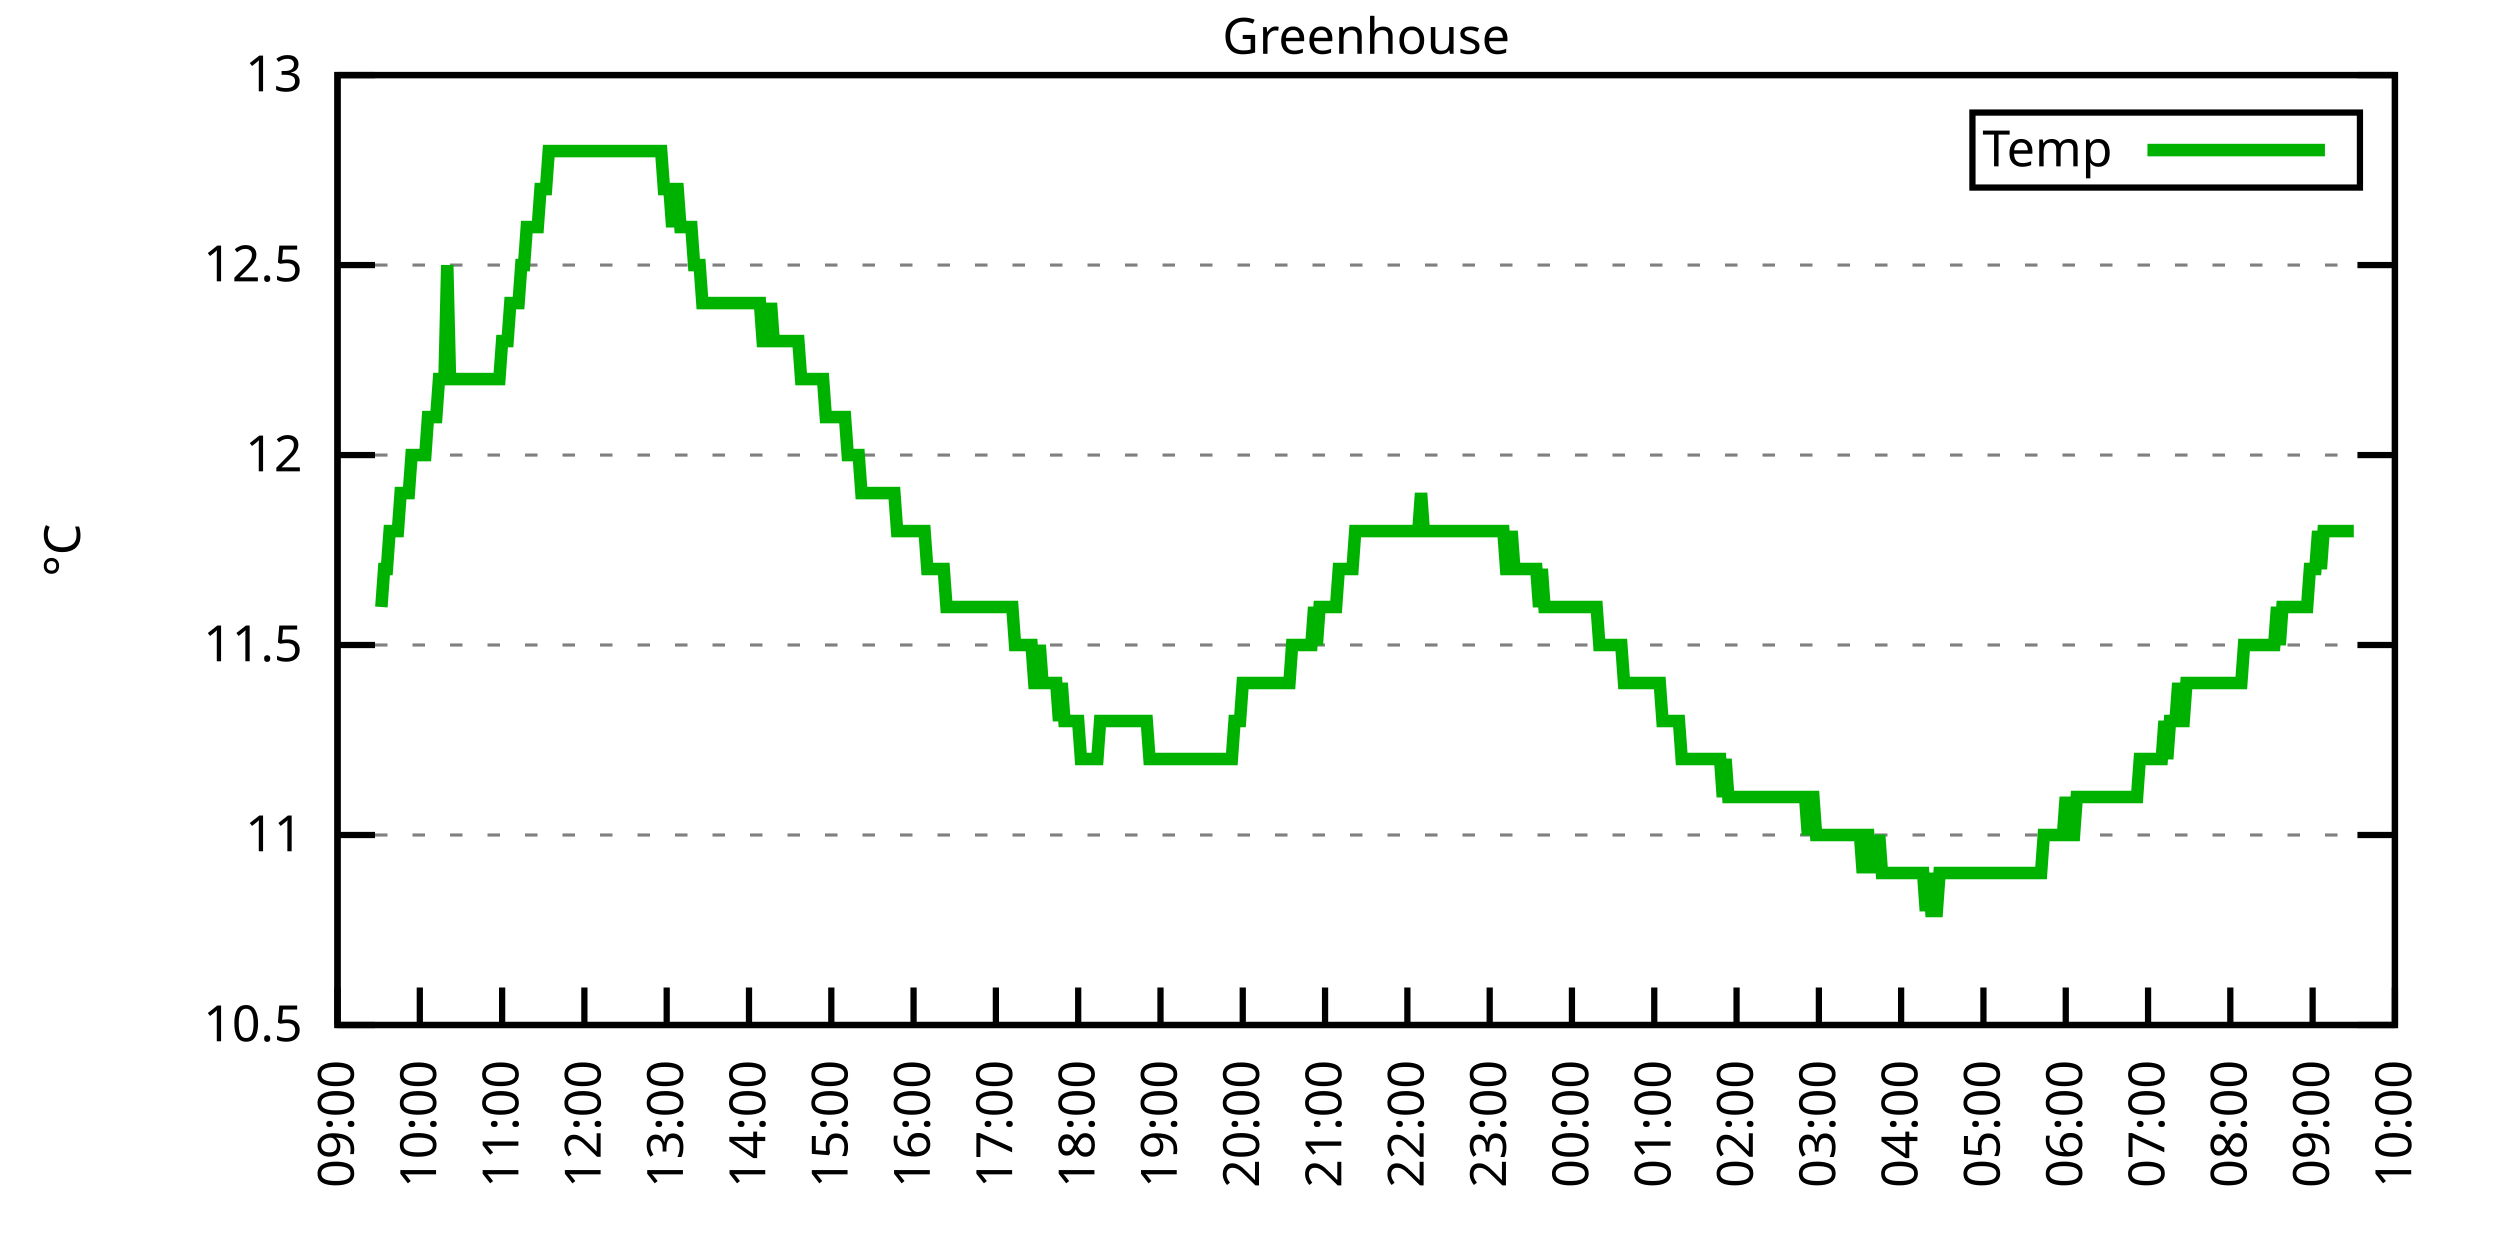
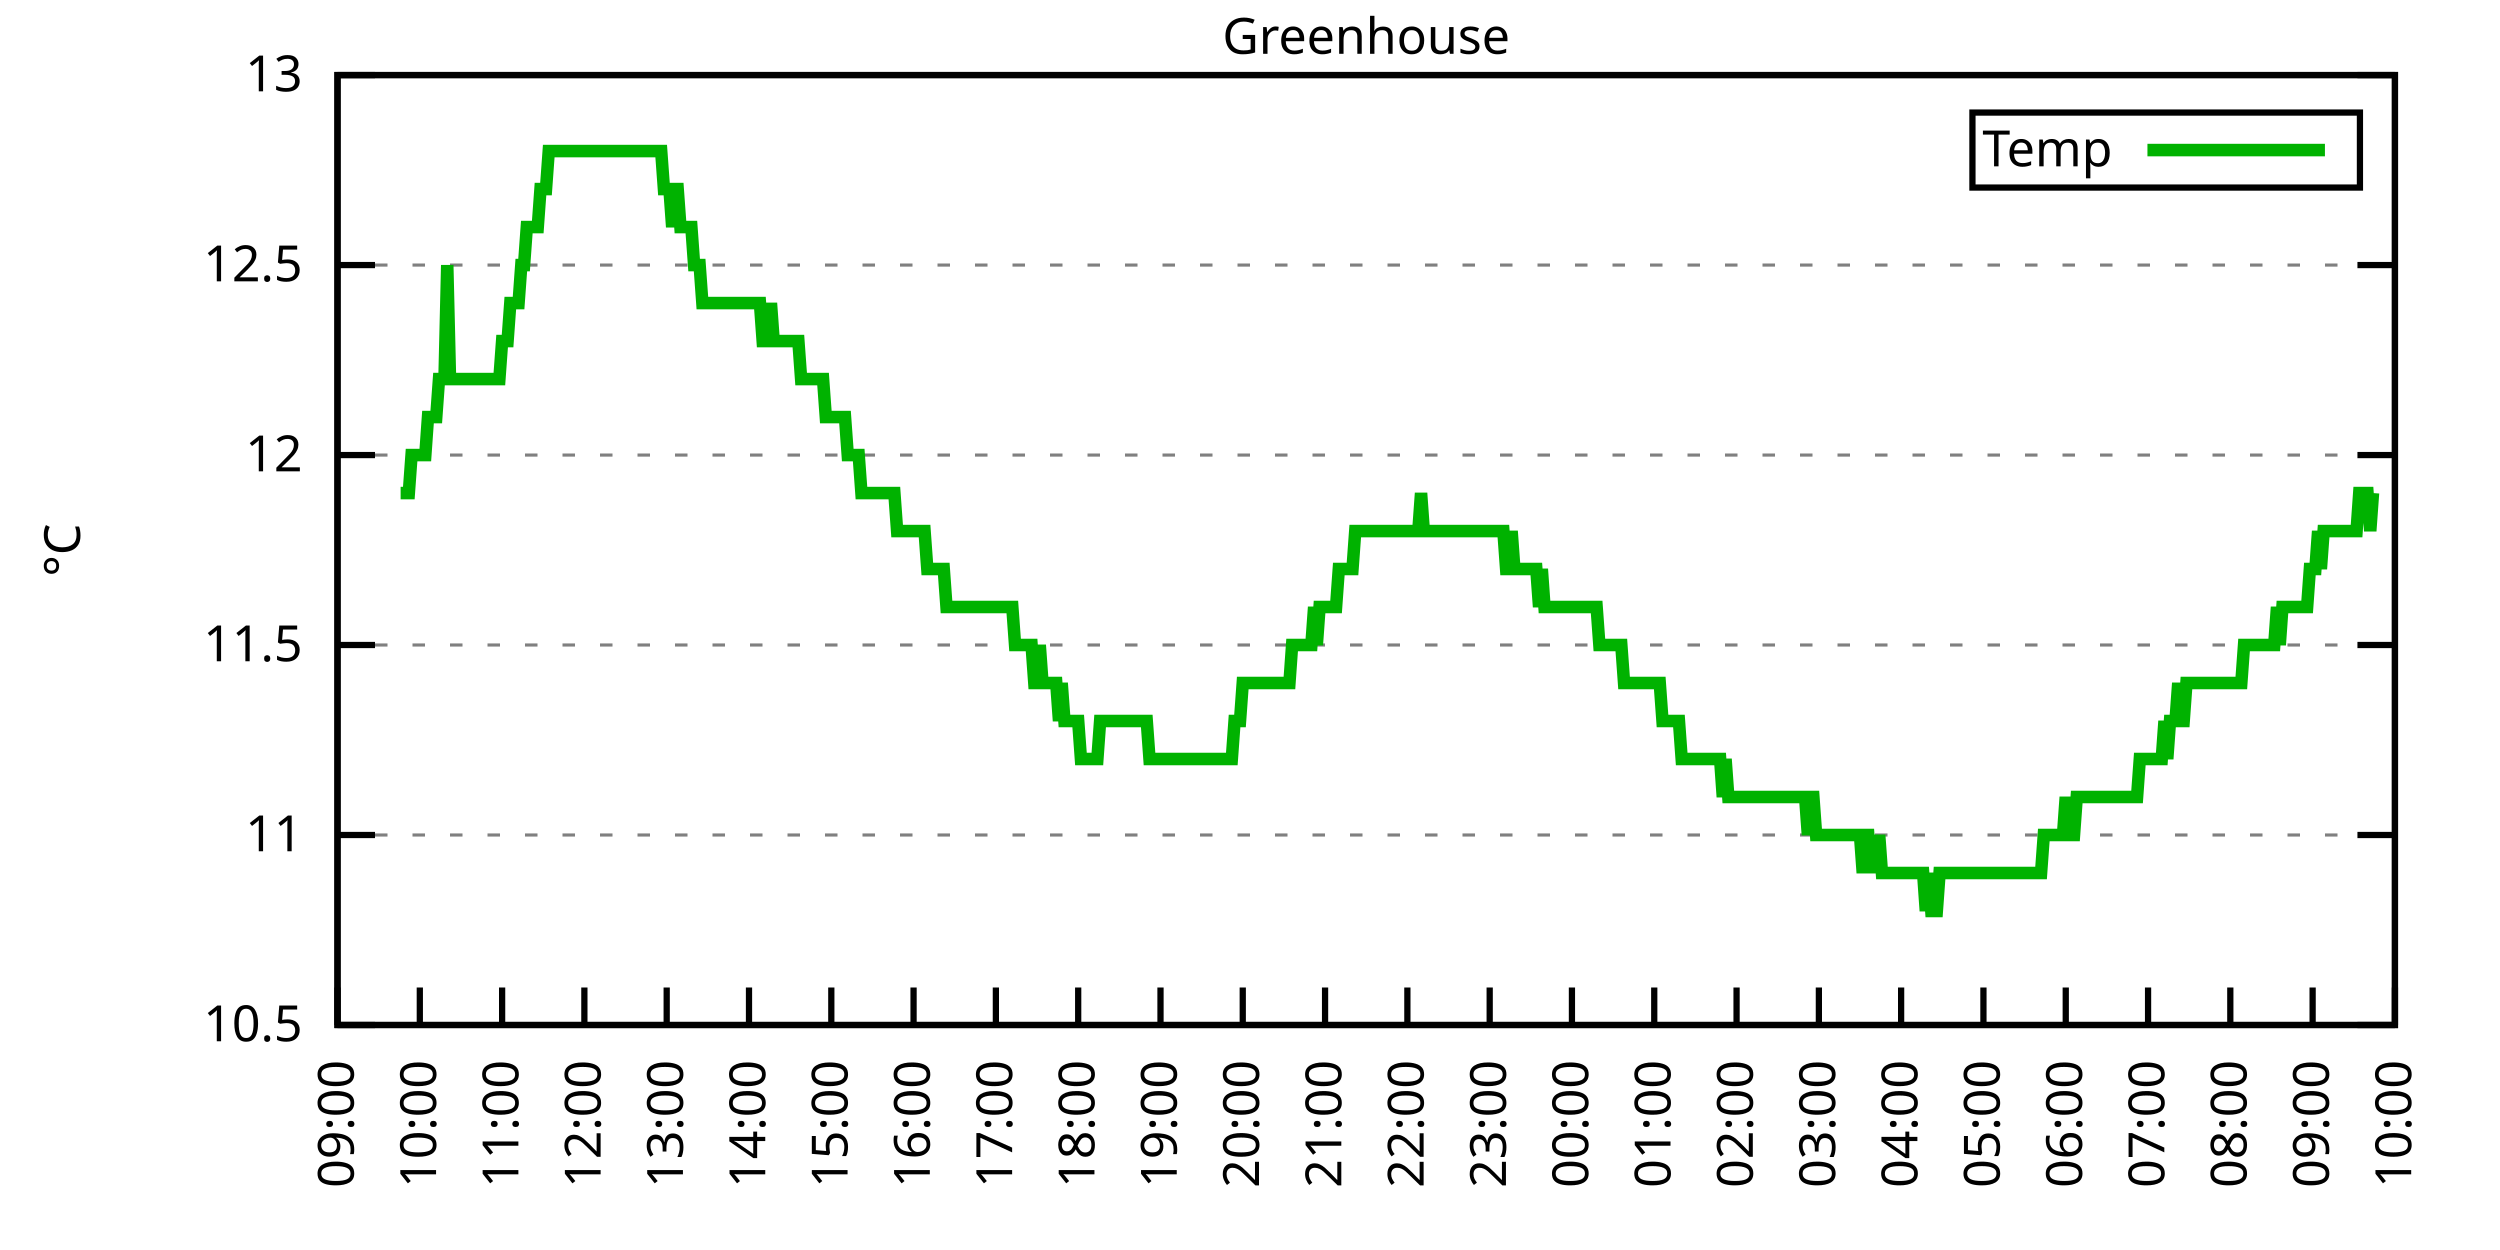
<svg xmlns="http://www.w3.org/2000/svg" xmlns:xlink="http://www.w3.org/1999/xlink" width="400" height="200" viewBox="0 0 400 200">
  <g id="gnuplot_canvas">
    <rect x="0" y="0" width="400" height="200" fill="none" />
    <defs>
      <circle id="gpDot" r="0.5" stroke-width="0.5" stroke="currentColor" />
      <path id="gpPt0" stroke-width="0.333" stroke="currentColor" d="M-1,0 h2 M0,-1 v2" />
      <path id="gpPt1" stroke-width="0.333" stroke="currentColor" d="M-1,-1 L1,1 M1,-1 L-1,1" />
      <path id="gpPt2" stroke-width="0.333" stroke="currentColor" d="M-1,0 L1,0 M0,-1 L0,1 M-1,-1 L1,1 M-1,1 L1,-1" />
      <rect id="gpPt3" stroke-width="0.333" stroke="currentColor" x="-1" y="-1" width="2" height="2" />
      <rect id="gpPt4" stroke-width="0.333" stroke="currentColor" fill="currentColor" x="-1" y="-1" width="2" height="2" />
      <circle id="gpPt5" stroke-width="0.333" stroke="currentColor" cx="0" cy="0" r="1" />
      <use xlink:href="#gpPt5" id="gpPt6" fill="currentColor" stroke="none" />
      <path id="gpPt7" stroke-width="0.333" stroke="currentColor" d="M0,-1.33 L-1.33,0.67 L1.33,0.67 z" />
      <use xlink:href="#gpPt7" id="gpPt8" fill="currentColor" stroke="none" />
      <use xlink:href="#gpPt7" id="gpPt9" stroke="currentColor" transform="rotate(180)" />
      <use xlink:href="#gpPt9" id="gpPt10" fill="currentColor" stroke="none" />
      <use xlink:href="#gpPt3" id="gpPt11" stroke="currentColor" transform="rotate(45)" />
      <use xlink:href="#gpPt11" id="gpPt12" fill="currentColor" stroke="none" />
      <path id="gpPt13" stroke-width="0.333" stroke="currentColor" d="M0,1.330 L1.265,0.411 L0.782,-1.067 L-0.782,-1.076 L-1.265,0.411 z" />
      <use xlink:href="#gpPt13" id="gpPt14" fill="currentColor" stroke="none" />
      <filter id="textbox" filterUnits="objectBoundingBox" x="0" y="0" height="1" width="1">
        <feFlood flood-color="white" flood-opacity="1" result="bgnd" />
        <feComposite in="SourceGraphic" in2="bgnd" operator="atop" />
      </filter>
      <filter id="greybox" filterUnits="objectBoundingBox" x="0" y="0" height="1" width="1">
        <feFlood flood-color="lightgrey" flood-opacity="1" result="grey" />
        <feComposite in="SourceGraphic" in2="grey" operator="atop" />
      </filter>
    </defs>
    <g fill="none" color="white" stroke="currentColor" stroke-width="1.00" stroke-linecap="butt" stroke-linejoin="miter">
</g>
    <g fill="none" color="black" stroke="currentColor" stroke-width="1.00" stroke-linecap="butt" stroke-linejoin="miter">
      <g stroke="none" shape-rendering="crispEdges">
        <polygon fill="rgb(255, 255, 255)" points="54.00,164.00 383.18,164.00 383.18,12.02 54.00,12.02 " />
      </g>
    </g>
    <g fill="none" color="black" stroke="currentColor" stroke-width="1.00" stroke-linecap="butt" stroke-linejoin="miter">
</g>
    <g fill="none" color="black" stroke="black" stroke-width="0.50" stroke-linecap="butt" stroke-linejoin="miter">
</g>
    <g fill="none" color="gray" stroke="currentColor" stroke-width="0.50" stroke-linecap="butt" stroke-linejoin="miter">
      <path stroke="gray" stroke-dasharray="2,4" class="gridline" d="M54.00,164.00 L383.19,164.00  " />
    </g>
    <g fill="none" color="gray" stroke="gray" stroke-width="1.00" stroke-linecap="butt" stroke-linejoin="miter">
</g>
    <g fill="none" color="black" stroke="currentColor" stroke-width="1.00" stroke-linecap="butt" stroke-linejoin="miter">
      <path stroke="black" d="M54.00,164.00 L60.00,164.00 M383.19,164.00 L377.19,164.00  " />
      <g transform="translate(48.40,166.60)" stroke="none" fill="black" font-family="Sans" font-size="8.00" text-anchor="end">
        <text>
          <tspan font-family="Sans"> 10.5</tspan>
        </text>
      </g>
    </g>
    <g fill="none" color="black" stroke="currentColor" stroke-width="1.00" stroke-linecap="butt" stroke-linejoin="miter">
</g>
    <g fill="none" color="black" stroke="black" stroke-width="0.50" stroke-linecap="butt" stroke-linejoin="miter">
</g>
    <g fill="none" color="gray" stroke="currentColor" stroke-width="0.50" stroke-linecap="butt" stroke-linejoin="miter">
      <path stroke="gray" stroke-dasharray="2,4" class="gridline" d="M54.00,133.60 L383.19,133.60  " />
    </g>
    <g fill="none" color="gray" stroke="gray" stroke-width="1.00" stroke-linecap="butt" stroke-linejoin="miter">
</g>
    <g fill="none" color="black" stroke="currentColor" stroke-width="1.00" stroke-linecap="butt" stroke-linejoin="miter">
      <path stroke="black" d="M54.00,133.60 L60.00,133.60 M383.19,133.60 L377.19,133.60  " />
      <g transform="translate(48.40,136.20)" stroke="none" fill="black" font-family="Sans" font-size="8.00" text-anchor="end">
        <text>
          <tspan font-family="Sans"> 11</tspan>
        </text>
      </g>
    </g>
    <g fill="none" color="black" stroke="currentColor" stroke-width="1.00" stroke-linecap="butt" stroke-linejoin="miter">
</g>
    <g fill="none" color="black" stroke="black" stroke-width="0.50" stroke-linecap="butt" stroke-linejoin="miter">
</g>
    <g fill="none" color="gray" stroke="currentColor" stroke-width="0.50" stroke-linecap="butt" stroke-linejoin="miter">
      <path stroke="gray" stroke-dasharray="2,4" class="gridline" d="M54.00,103.20 L383.19,103.20  " />
    </g>
    <g fill="none" color="gray" stroke="gray" stroke-width="1.00" stroke-linecap="butt" stroke-linejoin="miter">
</g>
    <g fill="none" color="black" stroke="currentColor" stroke-width="1.00" stroke-linecap="butt" stroke-linejoin="miter">
      <path stroke="black" d="M54.00,103.20 L60.00,103.20 M383.19,103.20 L377.19,103.20  " />
      <g transform="translate(48.40,105.80)" stroke="none" fill="black" font-family="Sans" font-size="8.00" text-anchor="end">
        <text>
          <tspan font-family="Sans"> 11.5</tspan>
        </text>
      </g>
    </g>
    <g fill="none" color="black" stroke="currentColor" stroke-width="1.00" stroke-linecap="butt" stroke-linejoin="miter">
</g>
    <g fill="none" color="black" stroke="black" stroke-width="0.50" stroke-linecap="butt" stroke-linejoin="miter">
</g>
    <g fill="none" color="gray" stroke="currentColor" stroke-width="0.50" stroke-linecap="butt" stroke-linejoin="miter">
      <path stroke="gray" stroke-dasharray="2,4" class="gridline" d="M54.00,72.81 L383.19,72.81  " />
    </g>
    <g fill="none" color="gray" stroke="gray" stroke-width="1.00" stroke-linecap="butt" stroke-linejoin="miter">
</g>
    <g fill="none" color="black" stroke="currentColor" stroke-width="1.00" stroke-linecap="butt" stroke-linejoin="miter">
      <path stroke="black" d="M54.00,72.81 L60.00,72.81 M383.19,72.81 L377.19,72.81  " />
      <g transform="translate(48.40,75.41)" stroke="none" fill="black" font-family="Sans" font-size="8.00" text-anchor="end">
        <text>
          <tspan font-family="Sans"> 12</tspan>
        </text>
      </g>
    </g>
    <g fill="none" color="black" stroke="currentColor" stroke-width="1.00" stroke-linecap="butt" stroke-linejoin="miter">
</g>
    <g fill="none" color="black" stroke="black" stroke-width="0.50" stroke-linecap="butt" stroke-linejoin="miter">
</g>
    <g fill="none" color="gray" stroke="currentColor" stroke-width="0.50" stroke-linecap="butt" stroke-linejoin="miter">
      <path stroke="gray" stroke-dasharray="2,4" class="gridline" d="M54.00,42.41 L383.19,42.41  " />
    </g>
    <g fill="none" color="gray" stroke="gray" stroke-width="1.00" stroke-linecap="butt" stroke-linejoin="miter">
</g>
    <g fill="none" color="black" stroke="currentColor" stroke-width="1.00" stroke-linecap="butt" stroke-linejoin="miter">
      <path stroke="black" d="M54.00,42.41 L60.00,42.41 M383.19,42.41 L377.19,42.41  " />
      <g transform="translate(48.40,45.01)" stroke="none" fill="black" font-family="Sans" font-size="8.00" text-anchor="end">
        <text>
          <tspan font-family="Sans"> 12.5</tspan>
        </text>
      </g>
    </g>
    <g fill="none" color="black" stroke="currentColor" stroke-width="1.00" stroke-linecap="butt" stroke-linejoin="miter">
</g>
    <g fill="none" color="black" stroke="black" stroke-width="0.50" stroke-linecap="butt" stroke-linejoin="miter">
</g>
    <g fill="none" color="gray" stroke="currentColor" stroke-width="0.50" stroke-linecap="butt" stroke-linejoin="miter">
      <path stroke="gray" stroke-dasharray="2,4" class="gridline" d="M54.00,12.01 L383.19,12.01  " />
    </g>
    <g fill="none" color="gray" stroke="gray" stroke-width="1.00" stroke-linecap="butt" stroke-linejoin="miter">
</g>
    <g fill="none" color="black" stroke="currentColor" stroke-width="1.00" stroke-linecap="butt" stroke-linejoin="miter">
      <path stroke="black" d="M54.00,12.01 L60.00,12.01 M383.19,12.01 L377.19,12.01  " />
      <g transform="translate(48.40,14.61)" stroke="none" fill="black" font-family="Sans" font-size="8.00" text-anchor="end">
        <text>
          <tspan font-family="Sans"> 13</tspan>
        </text>
      </g>
    </g>
    <g fill="none" color="black" stroke="currentColor" stroke-width="1.00" stroke-linecap="butt" stroke-linejoin="miter">
      <path stroke="black" d="M54.00,164.00 L54.00,158.00  " />
      <g transform="translate(56.60,169.60) rotate(270.00)" stroke="none" fill="black" font-family="Sans" font-size="8.00" text-anchor="end">
        <text>
          <tspan font-family="Sans">09:00</tspan>
        </text>
      </g>
    </g>
    <g fill="none" color="black" stroke="currentColor" stroke-width="1.00" stroke-linecap="butt" stroke-linejoin="miter">
      <path stroke="black" d="M67.17,164.00 L67.17,158.00  " />
      <g transform="translate(69.77,169.60) rotate(270.00)" stroke="none" fill="black" font-family="Sans" font-size="8.00" text-anchor="end">
        <text>
          <tspan font-family="Sans">10:00</tspan>
        </text>
      </g>
    </g>
    <g fill="none" color="black" stroke="currentColor" stroke-width="1.00" stroke-linecap="butt" stroke-linejoin="miter">
      <path stroke="black" d="M80.34,164.00 L80.34,158.00  " />
      <g transform="translate(82.94,169.60) rotate(270.00)" stroke="none" fill="black" font-family="Sans" font-size="8.00" text-anchor="end">
        <text>
          <tspan font-family="Sans">11:00</tspan>
        </text>
      </g>
    </g>
    <g fill="none" color="black" stroke="currentColor" stroke-width="1.00" stroke-linecap="butt" stroke-linejoin="miter">
      <path stroke="black" d="M93.50,164.00 L93.50,158.00  " />
      <g transform="translate(96.10,169.60) rotate(270.00)" stroke="none" fill="black" font-family="Sans" font-size="8.00" text-anchor="end">
        <text>
          <tspan font-family="Sans">12:00</tspan>
        </text>
      </g>
    </g>
    <g fill="none" color="black" stroke="currentColor" stroke-width="1.00" stroke-linecap="butt" stroke-linejoin="miter">
      <path stroke="black" d="M106.67,164.00 L106.67,158.00  " />
      <g transform="translate(109.27,169.60) rotate(270.00)" stroke="none" fill="black" font-family="Sans" font-size="8.00" text-anchor="end">
        <text>
          <tspan font-family="Sans">13:00</tspan>
        </text>
      </g>
    </g>
    <g fill="none" color="black" stroke="currentColor" stroke-width="1.00" stroke-linecap="butt" stroke-linejoin="miter">
      <path stroke="black" d="M119.84,164.00 L119.84,158.00  " />
      <g transform="translate(122.44,169.60) rotate(270.00)" stroke="none" fill="black" font-family="Sans" font-size="8.00" text-anchor="end">
        <text>
          <tspan font-family="Sans">14:00</tspan>
        </text>
      </g>
    </g>
    <g fill="none" color="black" stroke="currentColor" stroke-width="1.00" stroke-linecap="butt" stroke-linejoin="miter">
      <path stroke="black" d="M133.01,164.00 L133.01,158.00  " />
      <g transform="translate(135.61,169.60) rotate(270.00)" stroke="none" fill="black" font-family="Sans" font-size="8.00" text-anchor="end">
        <text>
          <tspan font-family="Sans">15:00</tspan>
        </text>
      </g>
    </g>
    <g fill="none" color="black" stroke="currentColor" stroke-width="1.00" stroke-linecap="butt" stroke-linejoin="miter">
      <path stroke="black" d="M146.17,164.00 L146.17,158.00  " />
      <g transform="translate(148.77,169.60) rotate(270.00)" stroke="none" fill="black" font-family="Sans" font-size="8.00" text-anchor="end">
        <text>
          <tspan font-family="Sans">16:00</tspan>
        </text>
      </g>
    </g>
    <g fill="none" color="black" stroke="currentColor" stroke-width="1.00" stroke-linecap="butt" stroke-linejoin="miter">
      <path stroke="black" d="M159.34,164.00 L159.34,158.00  " />
      <g transform="translate(161.94,169.60) rotate(270.00)" stroke="none" fill="black" font-family="Sans" font-size="8.00" text-anchor="end">
        <text>
          <tspan font-family="Sans">17:00</tspan>
        </text>
      </g>
    </g>
    <g fill="none" color="black" stroke="currentColor" stroke-width="1.00" stroke-linecap="butt" stroke-linejoin="miter">
      <path stroke="black" d="M172.51,164.00 L172.51,158.00  " />
      <g transform="translate(175.11,169.60) rotate(270.00)" stroke="none" fill="black" font-family="Sans" font-size="8.00" text-anchor="end">
        <text>
          <tspan font-family="Sans">18:00</tspan>
        </text>
      </g>
    </g>
    <g fill="none" color="black" stroke="currentColor" stroke-width="1.00" stroke-linecap="butt" stroke-linejoin="miter">
      <path stroke="black" d="M185.68,164.00 L185.68,158.00  " />
      <g transform="translate(188.28,169.60) rotate(270.00)" stroke="none" fill="black" font-family="Sans" font-size="8.00" text-anchor="end">
        <text>
          <tspan font-family="Sans">19:00</tspan>
        </text>
      </g>
    </g>
    <g fill="none" color="black" stroke="currentColor" stroke-width="1.00" stroke-linecap="butt" stroke-linejoin="miter">
      <path stroke="black" d="M198.84,164.00 L198.84,158.00  " />
      <g transform="translate(201.44,169.60) rotate(270.00)" stroke="none" fill="black" font-family="Sans" font-size="8.00" text-anchor="end">
        <text>
          <tspan font-family="Sans">20:00</tspan>
        </text>
      </g>
    </g>
    <g fill="none" color="black" stroke="currentColor" stroke-width="1.00" stroke-linecap="butt" stroke-linejoin="miter">
      <path stroke="black" d="M212.01,164.00 L212.01,158.00  " />
      <g transform="translate(214.61,169.60) rotate(270.00)" stroke="none" fill="black" font-family="Sans" font-size="8.00" text-anchor="end">
        <text>
          <tspan font-family="Sans">21:00</tspan>
        </text>
      </g>
    </g>
    <g fill="none" color="black" stroke="currentColor" stroke-width="1.00" stroke-linecap="butt" stroke-linejoin="miter">
      <path stroke="black" d="M225.18,164.00 L225.18,158.00  " />
      <g transform="translate(227.78,169.60) rotate(270.00)" stroke="none" fill="black" font-family="Sans" font-size="8.00" text-anchor="end">
        <text>
          <tspan font-family="Sans">22:00</tspan>
        </text>
      </g>
    </g>
    <g fill="none" color="black" stroke="currentColor" stroke-width="1.00" stroke-linecap="butt" stroke-linejoin="miter">
      <path stroke="black" d="M238.35,164.00 L238.35,158.00  " />
      <g transform="translate(240.95,169.60) rotate(270.00)" stroke="none" fill="black" font-family="Sans" font-size="8.00" text-anchor="end">
        <text>
          <tspan font-family="Sans">23:00</tspan>
        </text>
      </g>
    </g>
    <g fill="none" color="black" stroke="currentColor" stroke-width="1.00" stroke-linecap="butt" stroke-linejoin="miter">
      <path stroke="black" d="M251.51,164.00 L251.51,158.00  " />
      <g transform="translate(254.11,169.60) rotate(270.00)" stroke="none" fill="black" font-family="Sans" font-size="8.00" text-anchor="end">
        <text>
          <tspan font-family="Sans">00:00</tspan>
        </text>
      </g>
    </g>
    <g fill="none" color="black" stroke="currentColor" stroke-width="1.00" stroke-linecap="butt" stroke-linejoin="miter">
      <path stroke="black" d="M264.68,164.00 L264.68,158.00  " />
      <g transform="translate(267.28,169.60) rotate(270.00)" stroke="none" fill="black" font-family="Sans" font-size="8.00" text-anchor="end">
        <text>
          <tspan font-family="Sans">01:00</tspan>
        </text>
      </g>
    </g>
    <g fill="none" color="black" stroke="currentColor" stroke-width="1.00" stroke-linecap="butt" stroke-linejoin="miter">
      <path stroke="black" d="M277.85,164.00 L277.85,158.00  " />
      <g transform="translate(280.45,169.60) rotate(270.00)" stroke="none" fill="black" font-family="Sans" font-size="8.00" text-anchor="end">
        <text>
          <tspan font-family="Sans">02:00</tspan>
        </text>
      </g>
    </g>
    <g fill="none" color="black" stroke="currentColor" stroke-width="1.00" stroke-linecap="butt" stroke-linejoin="miter">
      <path stroke="black" d="M291.02,164.00 L291.02,158.00  " />
      <g transform="translate(293.62,169.60) rotate(270.00)" stroke="none" fill="black" font-family="Sans" font-size="8.00" text-anchor="end">
        <text>
          <tspan font-family="Sans">03:00</tspan>
        </text>
      </g>
    </g>
    <g fill="none" color="black" stroke="currentColor" stroke-width="1.00" stroke-linecap="butt" stroke-linejoin="miter">
      <path stroke="black" d="M304.18,164.00 L304.18,158.00  " />
      <g transform="translate(306.78,169.60) rotate(270.00)" stroke="none" fill="black" font-family="Sans" font-size="8.00" text-anchor="end">
        <text>
          <tspan font-family="Sans">04:00</tspan>
        </text>
      </g>
    </g>
    <g fill="none" color="black" stroke="currentColor" stroke-width="1.00" stroke-linecap="butt" stroke-linejoin="miter">
      <path stroke="black" d="M317.35,164.00 L317.35,158.00  " />
      <g transform="translate(319.95,169.60) rotate(270.00)" stroke="none" fill="black" font-family="Sans" font-size="8.00" text-anchor="end">
        <text>
          <tspan font-family="Sans">05:00</tspan>
        </text>
      </g>
    </g>
    <g fill="none" color="black" stroke="currentColor" stroke-width="1.00" stroke-linecap="butt" stroke-linejoin="miter">
      <path stroke="black" d="M330.52,164.00 L330.52,158.00  " />
      <g transform="translate(333.12,169.60) rotate(270.00)" stroke="none" fill="black" font-family="Sans" font-size="8.00" text-anchor="end">
        <text>
          <tspan font-family="Sans">06:00</tspan>
        </text>
      </g>
    </g>
    <g fill="none" color="black" stroke="currentColor" stroke-width="1.00" stroke-linecap="butt" stroke-linejoin="miter">
      <path stroke="black" d="M343.69,164.00 L343.69,158.00  " />
      <g transform="translate(346.29,169.60) rotate(270.00)" stroke="none" fill="black" font-family="Sans" font-size="8.00" text-anchor="end">
        <text>
          <tspan font-family="Sans">07:00</tspan>
        </text>
      </g>
    </g>
    <g fill="none" color="black" stroke="currentColor" stroke-width="1.00" stroke-linecap="butt" stroke-linejoin="miter">
      <path stroke="black" d="M356.85,164.00 L356.85,158.00  " />
      <g transform="translate(359.45,169.60) rotate(270.00)" stroke="none" fill="black" font-family="Sans" font-size="8.00" text-anchor="end">
        <text>
          <tspan font-family="Sans">08:00</tspan>
        </text>
      </g>
    </g>
    <g fill="none" color="black" stroke="currentColor" stroke-width="1.00" stroke-linecap="butt" stroke-linejoin="miter">
      <path stroke="black" d="M370.02,164.00 L370.02,158.00  " />
      <g transform="translate(372.62,169.60) rotate(270.00)" stroke="none" fill="black" font-family="Sans" font-size="8.00" text-anchor="end">
        <text>
          <tspan font-family="Sans">09:00</tspan>
        </text>
      </g>
    </g>
    <g fill="none" color="black" stroke="currentColor" stroke-width="1.00" stroke-linecap="butt" stroke-linejoin="miter">
      <path stroke="black" d="M383.19,164.00 L383.19,158.00  " />
      <g transform="translate(385.79,169.60) rotate(270.00)" stroke="none" fill="black" font-family="Sans" font-size="8.00" text-anchor="end">
        <text>
          <tspan font-family="Sans">10:00</tspan>
        </text>
      </g>
    </g>
    <g fill="none" color="black" stroke="currentColor" stroke-width="1.00" stroke-linecap="butt" stroke-linejoin="miter">
</g>
    <g fill="none" color="black" stroke="currentColor" stroke-width="1.00" stroke-linecap="butt" stroke-linejoin="miter">
      <path stroke="black" d="M54.00,12.01 L54.00,164.00 L383.19,164.00 L383.19,12.01 L54.00,12.01 Z  " />
    </g>
    <g fill="none" color="black" stroke="currentColor" stroke-width="1.00" stroke-linecap="butt" stroke-linejoin="miter">
</g>
    <g fill="none" color="black" stroke="currentColor" stroke-width="1.00" stroke-linecap="butt" stroke-linejoin="miter">
      <path stroke="black" d="M315.59,30.01 L315.59,18.01 L377.59,18.01 L377.59,30.01 L315.59,30.01 Z  " />
    </g>
    <g id="Greenhouse_plot_1">
      <g fill="none" color="white" stroke="black" stroke-width="2.00" stroke-linecap="butt" stroke-linejoin="miter">
</g>
      <g fill="none" color="black" stroke="currentColor" stroke-width="2.00" stroke-linecap="butt" stroke-linejoin="miter">
        <g transform="translate(337.99,26.61)" stroke="none" fill="black" font-family="Sans" font-size="8.00" text-anchor="end">
          <text>
            <tspan font-family="Sans">Temp</tspan>
          </text>
        </g>
      </g>
      <g fill="none" color="black" stroke="currentColor" stroke-width="2.00" stroke-linecap="butt" stroke-linejoin="miter">
-         <path stroke="rgb(  0, 178,   0)" d="M343.59,24.01 L371.99,24.01 M61.02,97.12 L61.46,91.04 L61.90,91.04 L62.34,84.97 L62.78,84.97 L63.22,84.97   L63.66,84.97 L64.10,78.89 L64.53,78.89 L64.97,78.89 L65.41,78.89 L65.85,72.81 L66.29,72.81 L66.73,72.81   L67.17,72.81 L67.61,72.81 L68.05,72.81 L68.48,66.73 L68.92,66.73 L69.36,66.73 L69.80,66.73 L70.24,60.65   L70.68,60.65 L71.12,60.65 L71.56,42.41 L72.00,60.65 L72.43,60.65 L72.87,60.65 L73.31,60.65 L73.75,60.65   L74.19,60.65 L74.63,60.65 L75.07,60.65 L75.51,60.65 L75.95,60.65 L76.38,60.65 L76.82,60.65 L77.26,60.65   L77.70,60.65 L78.14,60.65 L78.58,60.65 L79.02,60.65 L79.46,60.65 L79.90,60.65 L80.34,54.57 L80.77,54.57   L81.21,54.57 L81.65,48.49 L82.09,48.49 L82.53,48.49 L82.97,48.49 L83.41,42.41 L83.85,42.41 L84.29,36.33   L84.72,36.33 L85.16,36.33 L85.60,36.33 L86.04,36.33 L86.48,30.25 L86.92,30.25 L87.36,30.25 L87.80,24.17   L88.24,24.17 L88.67,24.17 L89.11,24.17 L89.55,24.17 L89.99,24.17 L90.43,24.17 L90.87,24.17 L91.31,24.17   L91.75,24.17 L92.19,24.17 L92.62,24.17 L93.06,24.17 L93.50,24.17 L93.94,24.17 L94.38,24.17 L94.82,24.17   L95.26,24.17 L95.70,24.17 L96.14,24.17 L96.58,24.17 L97.01,24.17 L97.45,24.17 L97.89,24.17 L98.33,24.17   L98.77,24.17 L99.21,24.17 L99.65,24.17 L100.09,24.17 L100.53,24.17 L100.96,24.17 L101.40,24.17 L101.84,24.17   L102.28,24.17 L102.72,24.17 L103.16,24.17 L103.60,24.17 L104.04,24.17 L104.48,24.17 L104.91,24.17 L105.35,24.17   L105.79,24.17 L106.23,30.25 L106.67,30.25 L107.11,30.25 L107.55,36.33 L107.99,30.25 L108.43,30.25 L108.87,36.33   L109.30,36.33 L109.74,36.33 L110.18,36.33 L110.62,36.33 L111.06,42.41 L111.50,42.41 L111.94,42.41 L112.38,48.49   L112.82,48.49 L113.25,48.49 L113.69,48.49 L114.13,48.49 L114.57,48.49 L115.01,48.49 L115.45,48.49 L115.89,48.49   L116.33,48.49 L116.77,48.49 L117.20,48.49 L117.64,48.49 L118.08,48.49 L118.52,48.49 L118.96,48.49 L119.40,48.49   L119.84,48.49 L120.28,48.49 L120.72,48.49 L121.15,48.49 L121.59,48.49 L122.03,54.57 L122.47,54.57 L122.91,54.57   L123.35,48.49 L123.79,54.57 L124.23,54.57 L124.67,54.57 L125.11,54.57 L125.54,54.57 L125.98,54.57 L126.42,54.57   L126.86,54.57 L127.30,54.57 L127.74,54.57 L128.18,60.65 L128.62,60.65 L129.06,60.65 L129.49,60.65 L129.93,60.65   L130.37,60.65 L130.81,60.65 L131.25,60.65 L131.69,60.65 L132.13,66.73 L132.57,66.73 L133.01,66.73 L133.44,66.73   L133.88,66.73 L134.32,66.73 L134.76,66.73 L135.20,66.73 L135.64,72.81 L136.08,72.81 L136.52,72.81 L136.96,72.81   L137.39,72.81 L137.83,78.89 L138.27,78.89 L138.71,78.89 L139.15,78.89 L139.59,78.89 L140.03,78.89 L140.47,78.89   L140.91,78.89 L141.35,78.89 L141.78,78.89 L142.22,78.89 L142.66,78.89 L143.10,78.89 L143.54,84.97 L143.98,84.97   L144.42,84.97 L144.86,84.97 L145.30,84.97 L145.73,84.97 L146.17,84.97 L146.61,84.97 L147.05,84.97 L147.49,84.97   L147.93,84.97 L148.37,91.04 L148.81,91.04 L149.25,91.04 L149.68,91.04 L150.12,91.04 L150.56,91.04 L151.00,91.04   L151.44,97.12 L151.88,97.12 L152.32,97.12 L152.76,97.12 L153.20,97.12 L153.63,97.12 L154.07,97.12 L154.51,97.12   L154.95,97.12 L155.39,97.12 L155.83,97.12 L156.27,97.12 L156.71,97.12 L157.15,97.12 L157.59,97.12 L158.02,97.12   L158.46,97.12 L158.90,97.12 L159.34,97.12 L159.78,97.12 L160.22,97.12 L160.66,97.12 L161.10,97.12 L161.54,97.12   L161.97,97.12 L162.41,103.20 L162.85,103.20 L163.29,103.20 L163.73,103.20 L164.17,103.20 L164.61,103.20 L165.05,103.20   L165.49,109.28 L165.92,109.28 L166.36,103.20 L166.80,109.28 L167.24,109.28 L167.68,109.28 L168.12,109.28 L168.56,109.28   L169.00,109.28 L169.44,115.36 L169.87,109.28 L170.31,115.36 L170.75,115.36 L171.19,115.36 L171.63,115.36 L172.07,115.36   L172.51,115.36 L172.95,121.44 L173.39,121.44 L173.83,121.44 L174.26,121.44 L174.70,121.44 L175.14,121.44 L175.58,121.44   L176.02,115.36 L176.46,115.36 L176.90,115.36 L177.34,115.36 L177.78,115.36 L178.21,115.36 L178.65,115.36 L179.09,115.36   L179.53,115.36 L179.97,115.36 L180.41,115.36 L180.85,115.36 L181.29,115.36 L181.73,115.36 L182.16,115.36 L182.60,115.36   L183.04,115.36 L183.48,115.36 L183.92,121.44 L184.36,121.44 L184.80,121.44 L185.24,121.44 L185.68,121.44 L186.11,121.44   L186.55,121.44 L186.99,121.44 L187.43,121.44 L187.87,121.44 L188.31,121.44 L188.75,121.44 L189.19,121.44 L189.63,121.44   L190.07,121.44 L190.50,121.44 L190.94,121.44 L191.38,121.44 L191.82,121.44 L192.26,121.44 L192.70,121.44 L193.14,121.44   L193.58,121.44 L194.02,121.44 L194.45,121.44 L194.89,121.44 L195.33,121.44 L195.77,121.44 L196.21,121.44 L196.65,121.44   L197.09,121.44 L197.53,115.36 L197.97,115.36 L198.40,115.36 L198.84,109.28 L199.28,109.28 L199.72,109.28 L200.16,109.28   L200.60,109.28 L201.04,109.28 L201.48,109.28 L201.92,109.28 L202.35,109.28 L202.79,109.28 L203.23,109.28 L203.67,109.28   L204.11,109.28 L204.55,109.28 L204.99,109.28 L205.43,109.28 L205.87,109.28 L206.31,109.28 L206.74,103.20 L207.18,103.20   L207.62,103.20 L208.06,103.20 L208.50,103.20 L208.94,103.20 L209.38,103.20 L209.82,103.20 L210.26,97.12 L210.69,103.20   L211.13,97.12 L211.57,97.12 L212.01,97.12 L212.45,97.12 L212.89,97.12 L213.33,97.12 L213.77,97.12 L214.21,91.04   L214.64,91.04 L215.08,91.04 L215.52,91.04 L215.96,91.04 L216.40,91.04 L216.84,84.97 L217.28,84.97 L217.72,84.97   L218.16,84.97 L218.60,84.97 L219.03,84.97 L219.47,84.97 L219.91,84.97 L220.35,84.97 L220.79,84.97 L221.23,84.97   L221.67,84.97 L222.11,84.97 L222.55,84.97 L222.98,84.97 L223.42,84.97 L223.86,84.97 L224.30,84.97 L224.74,84.97   L225.18,84.97 L225.62,84.97 L226.06,84.97 L226.50,84.97 L226.93,84.97 L227.37,78.89 L227.81,84.97 L228.25,84.97   L228.69,84.97 L229.13,84.97 L229.57,84.97 L230.01,84.97 L230.45,84.97 L230.88,84.97 L231.32,84.97 L231.76,84.97   L232.20,84.97 L232.64,84.97 L233.08,84.97 L233.52,84.97 L233.96,84.97 L234.40,84.97 L234.84,84.97 L235.27,84.97   L235.71,84.97 L236.15,84.97 L236.59,84.97 L237.03,84.97 L237.47,84.97 L237.91,84.97 L238.35,84.97 L238.79,84.97   L239.22,84.97 L239.66,84.97 L240.10,84.97 L240.54,84.97 L240.98,91.04 L241.42,91.04 L241.86,84.97 L242.30,91.04   L242.74,91.04 L243.17,91.04 L243.61,91.04 L244.05,91.04 L244.49,91.04 L244.93,91.04 L245.37,91.04 L245.81,91.04   L246.25,97.12 L246.69,91.04 L247.12,97.12 L247.56,97.12 L248.00,97.12 L248.44,97.12 L248.88,97.12 L249.32,97.12   L249.76,97.12 L250.20,97.12 L250.64,97.12 L251.08,97.12 L251.51,97.12 L251.95,97.12 L252.39,97.12 L252.83,97.12   L253.27,97.12 L253.71,97.12 L254.15,97.12 L254.59,97.12 L255.03,97.12 L255.46,97.12 L255.90,103.20 L256.34,103.20   L256.78,103.20 L257.22,103.20 L257.66,103.20 L258.10,103.20 L258.54,103.20 L258.98,103.20 L259.41,103.20 L259.85,109.28   L260.29,109.28 L260.73,109.28 L261.17,109.28 L261.61,109.28 L262.05,109.28 L262.49,109.28 L262.93,109.28 L263.36,109.28   L263.80,109.28 L264.24,109.28 L264.68,109.28 L265.12,109.28 L265.56,109.28 L266.00,115.36 L266.44,115.36 L266.88,115.36   L267.32,115.36 L267.75,115.36 L268.19,115.36 L268.63,115.36 L269.07,121.44 L269.51,121.44 L269.95,121.44 L270.39,121.44   L270.83,121.44 L271.27,121.44 L271.70,121.44 L272.14,121.44 L272.58,121.44 L273.02,121.44 L273.46,121.44 L273.90,121.44   L274.34,121.44 L274.78,121.44 L275.22,121.44 L275.65,127.52 L276.09,121.44 L276.53,127.52 L276.97,127.52 L277.41,127.52   L277.85,127.52 L278.29,127.52 L278.73,127.52 L279.17,127.52 L279.60,127.52 L280.04,127.52 L280.48,127.52 L280.92,127.52   L281.36,127.52 L281.80,127.52 L282.24,127.52 L282.68,127.52 L283.12,127.52 L283.56,127.52 L283.99,127.52 L284.43,127.52   L284.87,127.52 L285.31,127.52 L285.75,127.52 L286.19,127.52 L286.63,127.52 L287.07,127.52 L287.51,127.52 L287.94,127.52   L288.38,127.52 L288.82,127.52 L289.26,133.60 L289.70,127.52 L290.14,127.52 L290.58,133.60 L291.02,133.60 L291.46,133.60   L291.89,133.60 L292.33,133.60 L292.77,133.60 L293.21,133.60 L293.65,133.60 L294.09,133.60 L294.53,133.60 L294.97,133.60   L295.41,133.60 L295.84,133.60 L296.28,133.60 L296.72,133.60 L297.16,133.60 L297.60,133.60 L298.04,139.68 L298.48,133.60   L298.92,133.60 L299.36,139.68 L299.80,133.60 L300.23,139.68 L300.67,133.60 L301.11,139.68 L301.55,139.68 L301.99,139.68   L302.43,139.68 L302.87,139.68 L303.31,139.68 L303.75,139.68 L304.18,139.68 L304.62,139.68 L305.06,139.68 L305.50,139.68   L305.94,139.68 L306.38,139.68 L306.82,139.68 L307.26,139.68 L307.70,139.68 L308.13,145.76 L308.57,139.68 L309.01,145.76   L309.45,145.76 L309.89,145.76 L310.33,139.68 L310.77,139.68 L311.21,139.68 L311.65,139.68 L312.08,139.68 L312.52,139.68   L312.96,139.68 L313.40,139.68 L313.84,139.68 L314.28,139.68 L314.72,139.68 L315.16,139.68 L315.60,139.68 L316.04,139.68   L316.47,139.68 L316.91,139.68 L317.35,139.68 L317.79,139.68 L318.23,139.68 L318.67,139.68 L319.11,139.68 L319.55,139.68   L319.99,139.68 L320.42,139.68 L320.86,139.68 L321.30,139.68 L321.74,139.68 L322.18,139.68 L322.62,139.68 L323.06,139.68   L323.50,139.68 L323.94,139.68 L324.37,139.68 L324.81,139.68 L325.25,139.68 L325.69,139.68 L326.13,139.68 L326.57,139.68   L327.01,133.60 L327.45,133.60 L327.89,133.60 L328.33,133.60 L328.76,133.60 L329.20,133.60 L329.64,133.60 L330.08,133.60   L330.52,127.52 L330.96,133.60 L331.40,133.60 L331.84,133.60 L332.28,127.52 L332.71,127.52 L333.15,127.52 L333.59,127.52   L334.03,127.52 L334.47,127.52 L334.91,127.52 L335.35,127.52 L335.79,127.52 L336.23,127.52 L336.66,127.52 L337.10,127.52   L337.54,127.52 L337.98,127.52 L338.42,127.52 L338.86,127.52 L339.30,127.52 L339.74,127.52 L340.18,127.52 L340.61,127.52   L341.05,127.52 L341.49,127.52 L341.93,127.52 L342.37,121.44 L342.81,121.44 L343.25,121.44 L343.69,121.44 L344.13,121.44   L344.57,121.44 L345.00,121.44 L345.44,121.44 L345.88,121.44 L346.32,115.36 L346.76,121.44 L347.20,115.36 L347.64,115.36   L348.08,115.36 L348.52,109.28 L348.95,115.36 L349.39,115.36 L349.83,109.28 L350.27,109.28 L350.71,109.28 L351.15,109.28   L351.59,109.28 L352.03,109.28 L352.47,109.28 L352.90,109.28 L353.34,109.28 L353.78,109.28 L354.22,109.28 L354.66,109.28   L355.10,109.28 L355.54,109.28 L355.98,109.28 L356.42,109.28 L356.85,109.28 L357.29,109.28 L357.73,109.28 L358.17,109.28   L358.61,109.28 L359.05,103.20 L359.49,103.20 L359.93,103.20 L360.37,103.20 L360.81,103.20 L361.24,103.20 L361.68,103.20   L362.12,103.20 L362.56,103.20 L363.00,103.20 L363.44,103.20 L363.88,103.20 L364.32,97.12 L364.76,103.20 L365.19,97.12   L365.63,97.12 L366.07,97.12 L366.51,97.12 L366.95,97.12 L367.39,97.12 L367.83,97.12 L368.27,97.12 L368.71,97.12   L369.14,97.12 L369.58,91.04 L370.02,91.04 L370.46,91.04 L370.90,84.97 L371.34,91.04 L371.78,84.97 L372.22,84.97   L372.66,84.97 L373.09,84.97 L373.53,84.97 L373.97,84.97 L374.41,84.97 L374.85,84.97 L375.29,84.97 L375.73,84.97   L376.17,84.97 L376.61,84.97  " />
+         <path stroke="rgb(  0, 178,   0)" d="M343.59,24.01 L371.99,24.01 M64.10,78.89 L64.53,78.89 L64.97,78.89 L65.41,78.89 L65.85,72.81 L66.29,72.81   L66.73,72.81 L67.17,72.81 L67.61,72.81 L68.05,72.81 L68.48,66.73 L68.92,66.73 L69.36,66.73 L69.80,66.73   L70.24,60.65 L70.68,60.65 L71.12,60.65 L71.56,42.41 L72.00,60.65 L72.43,60.65 L72.87,60.65 L73.31,60.65   L73.75,60.65 L74.19,60.65 L74.63,60.65 L75.07,60.65 L75.51,60.65 L75.95,60.65 L76.38,60.65 L76.82,60.65   L77.26,60.65 L77.70,60.65 L78.14,60.65 L78.58,60.65 L79.02,60.65 L79.46,60.65 L79.90,60.65 L80.34,54.57   L80.77,54.57 L81.21,54.57 L81.65,48.49 L82.09,48.49 L82.53,48.49 L82.97,48.49 L83.41,42.41 L83.85,42.41   L84.29,36.33 L84.72,36.33 L85.16,36.33 L85.60,36.33 L86.04,36.33 L86.48,30.25 L86.92,30.25 L87.36,30.25   L87.80,24.17 L88.24,24.17 L88.67,24.17 L89.11,24.17 L89.55,24.17 L89.99,24.17 L90.43,24.17 L90.87,24.17   L91.31,24.17 L91.75,24.17 L92.19,24.17 L92.62,24.17 L93.06,24.17 L93.50,24.17 L93.94,24.17 L94.38,24.17   L94.82,24.17 L95.26,24.17 L95.70,24.17 L96.14,24.17 L96.58,24.17 L97.01,24.17 L97.45,24.17 L97.89,24.17   L98.33,24.17 L98.77,24.17 L99.21,24.17 L99.65,24.17 L100.09,24.17 L100.53,24.17 L100.96,24.17 L101.40,24.17   L101.84,24.17 L102.28,24.17 L102.72,24.17 L103.16,24.17 L103.60,24.17 L104.04,24.17 L104.48,24.17 L104.91,24.17   L105.35,24.17 L105.79,24.17 L106.23,30.25 L106.67,30.25 L107.11,30.25 L107.55,36.33 L107.99,30.25 L108.43,30.25   L108.87,36.33 L109.30,36.33 L109.74,36.33 L110.18,36.33 L110.62,36.33 L111.06,42.41 L111.50,42.41 L111.94,42.41   L112.38,48.49 L112.82,48.49 L113.25,48.49 L113.69,48.49 L114.13,48.49 L114.57,48.49 L115.01,48.49 L115.45,48.49   L115.89,48.49 L116.33,48.49 L116.77,48.49 L117.20,48.49 L117.64,48.49 L118.08,48.49 L118.52,48.49 L118.96,48.49   L119.40,48.49 L119.84,48.49 L120.28,48.49 L120.72,48.49 L121.15,48.49 L121.59,48.49 L122.03,54.57 L122.47,54.57   L122.91,54.57 L123.35,48.49 L123.79,54.57 L124.23,54.57 L124.67,54.57 L125.11,54.57 L125.54,54.57 L125.98,54.57   L126.42,54.57 L126.86,54.57 L127.30,54.57 L127.74,54.57 L128.18,60.65 L128.62,60.65 L129.06,60.65 L129.49,60.65   L129.93,60.65 L130.37,60.65 L130.81,60.65 L131.25,60.65 L131.69,60.65 L132.13,66.73 L132.57,66.73 L133.01,66.73   L133.44,66.73 L133.88,66.73 L134.32,66.73 L134.76,66.73 L135.20,66.73 L135.64,72.81 L136.08,72.81 L136.52,72.81   L136.96,72.81 L137.39,72.81 L137.83,78.89 L138.27,78.89 L138.71,78.89 L139.15,78.89 L139.59,78.89 L140.03,78.89   L140.47,78.89 L140.91,78.89 L141.35,78.89 L141.78,78.89 L142.22,78.89 L142.66,78.89 L143.10,78.89 L143.54,84.97   L143.98,84.97 L144.42,84.97 L144.86,84.97 L145.30,84.97 L145.73,84.97 L146.17,84.97 L146.61,84.97 L147.05,84.97   L147.49,84.97 L147.93,84.97 L148.37,91.04 L148.81,91.04 L149.25,91.04 L149.68,91.04 L150.12,91.04 L150.56,91.04   L151.00,91.04 L151.44,97.12 L151.88,97.12 L152.32,97.12 L152.76,97.12 L153.20,97.12 L153.63,97.12 L154.07,97.12   L154.51,97.12 L154.95,97.12 L155.39,97.12 L155.83,97.12 L156.27,97.12 L156.71,97.12 L157.15,97.12 L157.59,97.12   L158.02,97.12 L158.46,97.12 L158.90,97.12 L159.34,97.12 L159.78,97.12 L160.22,97.12 L160.66,97.12 L161.10,97.12   L161.54,97.12 L161.97,97.12 L162.41,103.20 L162.85,103.20 L163.29,103.20 L163.73,103.20 L164.17,103.20 L164.61,103.20   L165.05,103.20 L165.49,109.28 L165.92,109.28 L166.36,103.20 L166.80,109.28 L167.24,109.28 L167.68,109.28 L168.12,109.28   L168.56,109.28 L169.00,109.28 L169.44,115.36 L169.87,109.28 L170.31,115.36 L170.75,115.36 L171.19,115.36 L171.63,115.36   L172.07,115.36 L172.51,115.36 L172.95,121.44 L173.39,121.44 L173.83,121.44 L174.26,121.44 L174.70,121.44 L175.14,121.44   L175.58,121.44 L176.02,115.36 L176.46,115.36 L176.90,115.36 L177.34,115.36 L177.78,115.36 L178.21,115.36 L178.65,115.36   L179.09,115.36 L179.53,115.36 L179.97,115.36 L180.41,115.36 L180.85,115.36 L181.29,115.36 L181.73,115.36 L182.16,115.36   L182.60,115.36 L183.04,115.36 L183.48,115.36 L183.92,121.44 L184.36,121.44 L184.80,121.44 L185.24,121.44 L185.68,121.44   L186.11,121.44 L186.55,121.44 L186.99,121.44 L187.43,121.44 L187.87,121.44 L188.31,121.44 L188.75,121.44 L189.19,121.44   L189.63,121.44 L190.07,121.44 L190.50,121.44 L190.94,121.44 L191.38,121.44 L191.82,121.44 L192.26,121.44 L192.70,121.44   L193.14,121.44 L193.58,121.44 L194.02,121.44 L194.45,121.44 L194.89,121.44 L195.33,121.44 L195.77,121.44 L196.21,121.44   L196.65,121.44 L197.09,121.44 L197.53,115.36 L197.97,115.36 L198.40,115.36 L198.84,109.28 L199.28,109.28 L199.72,109.28   L200.16,109.28 L200.60,109.28 L201.04,109.28 L201.48,109.28 L201.92,109.28 L202.35,109.28 L202.79,109.28 L203.23,109.28   L203.67,109.28 L204.11,109.28 L204.55,109.28 L204.99,109.28 L205.43,109.28 L205.87,109.28 L206.31,109.28 L206.74,103.20   L207.18,103.20 L207.62,103.20 L208.06,103.20 L208.50,103.20 L208.94,103.20 L209.38,103.20 L209.82,103.20 L210.26,97.12   L210.69,103.20 L211.13,97.12 L211.57,97.12 L212.01,97.12 L212.45,97.12 L212.89,97.12 L213.33,97.12 L213.77,97.12   L214.21,91.04 L214.64,91.04 L215.08,91.04 L215.52,91.04 L215.96,91.04 L216.40,91.04 L216.84,84.97 L217.28,84.97   L217.72,84.97 L218.16,84.97 L218.60,84.97 L219.03,84.97 L219.47,84.97 L219.91,84.97 L220.35,84.97 L220.79,84.97   L221.23,84.97 L221.67,84.97 L222.11,84.97 L222.55,84.97 L222.98,84.97 L223.42,84.97 L223.86,84.97 L224.30,84.97   L224.74,84.97 L225.18,84.97 L225.62,84.97 L226.06,84.97 L226.50,84.97 L226.93,84.97 L227.37,78.89 L227.81,84.97   L228.25,84.97 L228.69,84.97 L229.13,84.97 L229.57,84.97 L230.01,84.97 L230.45,84.97 L230.88,84.97 L231.32,84.97   L231.76,84.97 L232.20,84.97 L232.64,84.97 L233.08,84.97 L233.52,84.97 L233.96,84.97 L234.40,84.97 L234.84,84.97   L235.27,84.97 L235.71,84.97 L236.15,84.97 L236.59,84.97 L237.03,84.97 L237.47,84.97 L237.91,84.97 L238.35,84.97   L238.79,84.97 L239.22,84.97 L239.66,84.97 L240.10,84.97 L240.54,84.97 L240.98,91.04 L241.42,91.04 L241.86,84.97   L242.30,91.04 L242.74,91.04 L243.17,91.04 L243.61,91.04 L244.05,91.04 L244.49,91.04 L244.93,91.04 L245.37,91.04   L245.81,91.04 L246.25,97.12 L246.69,91.04 L247.12,97.12 L247.56,97.12 L248.00,97.12 L248.44,97.12 L248.88,97.12   L249.32,97.12 L249.76,97.12 L250.20,97.12 L250.64,97.12 L251.08,97.12 L251.51,97.12 L251.95,97.12 L252.39,97.12   L252.83,97.12 L253.27,97.12 L253.71,97.12 L254.15,97.12 L254.59,97.12 L255.03,97.12 L255.46,97.12 L255.90,103.20   L256.34,103.20 L256.78,103.20 L257.22,103.20 L257.66,103.20 L258.10,103.20 L258.54,103.20 L258.98,103.20 L259.41,103.20   L259.85,109.28 L260.29,109.28 L260.73,109.28 L261.17,109.28 L261.61,109.28 L262.05,109.28 L262.49,109.28 L262.93,109.28   L263.36,109.28 L263.80,109.28 L264.24,109.28 L264.68,109.28 L265.12,109.28 L265.56,109.28 L266.00,115.36 L266.44,115.36   L266.88,115.36 L267.32,115.36 L267.75,115.36 L268.19,115.36 L268.63,115.36 L269.07,121.44 L269.51,121.44 L269.95,121.44   L270.39,121.44 L270.83,121.44 L271.27,121.44 L271.70,121.44 L272.14,121.44 L272.58,121.44 L273.02,121.44 L273.46,121.44   L273.90,121.44 L274.34,121.44 L274.78,121.44 L275.22,121.44 L275.65,127.52 L276.09,121.44 L276.53,127.52 L276.97,127.52   L277.41,127.52 L277.85,127.52 L278.29,127.52 L278.73,127.52 L279.17,127.52 L279.60,127.52 L280.04,127.52 L280.48,127.52   L280.92,127.52 L281.36,127.52 L281.80,127.52 L282.24,127.52 L282.68,127.52 L283.12,127.52 L283.56,127.52 L283.99,127.52   L284.43,127.52 L284.87,127.52 L285.31,127.52 L285.75,127.52 L286.19,127.52 L286.63,127.52 L287.07,127.52 L287.51,127.52   L287.94,127.52 L288.38,127.52 L288.82,127.52 L289.26,133.60 L289.70,127.52 L290.14,127.52 L290.58,133.60 L291.02,133.60   L291.46,133.60 L291.89,133.60 L292.33,133.60 L292.77,133.60 L293.21,133.60 L293.65,133.60 L294.09,133.60 L294.53,133.60   L294.97,133.60 L295.41,133.60 L295.84,133.60 L296.28,133.60 L296.72,133.60 L297.16,133.60 L297.60,133.60 L298.04,139.68   L298.48,133.60 L298.92,133.60 L299.36,139.68 L299.80,133.60 L300.23,139.68 L300.67,133.60 L301.11,139.68 L301.55,139.68   L301.99,139.68 L302.43,139.68 L302.87,139.68 L303.31,139.68 L303.75,139.68 L304.18,139.68 L304.62,139.68 L305.06,139.68   L305.50,139.68 L305.94,139.68 L306.38,139.68 L306.82,139.68 L307.26,139.68 L307.70,139.68 L308.13,145.76 L308.57,139.68   L309.01,145.76 L309.45,145.76 L309.89,145.76 L310.33,139.68 L310.77,139.68 L311.21,139.68 L311.65,139.68 L312.08,139.68   L312.52,139.68 L312.96,139.68 L313.40,139.68 L313.84,139.68 L314.28,139.68 L314.72,139.68 L315.16,139.68 L315.60,139.68   L316.04,139.68 L316.47,139.68 L316.91,139.68 L317.35,139.68 L317.79,139.68 L318.23,139.68 L318.67,139.68 L319.11,139.68   L319.55,139.68 L319.99,139.68 L320.42,139.68 L320.86,139.68 L321.30,139.68 L321.74,139.68 L322.18,139.68 L322.62,139.68   L323.06,139.68 L323.50,139.68 L323.94,139.68 L324.37,139.68 L324.81,139.68 L325.25,139.68 L325.69,139.68 L326.13,139.68   L326.57,139.68 L327.01,133.60 L327.45,133.60 L327.89,133.60 L328.33,133.60 L328.76,133.60 L329.20,133.60 L329.64,133.60   L330.08,133.60 L330.52,127.52 L330.96,133.60 L331.40,133.60 L331.84,133.60 L332.28,127.52 L332.71,127.52 L333.15,127.52   L333.59,127.52 L334.03,127.52 L334.47,127.52 L334.91,127.52 L335.35,127.52 L335.79,127.52 L336.23,127.52 L336.66,127.52   L337.10,127.52 L337.54,127.52 L337.98,127.52 L338.42,127.52 L338.86,127.52 L339.30,127.52 L339.74,127.52 L340.18,127.52   L340.61,127.52 L341.05,127.52 L341.49,127.52 L341.93,127.52 L342.37,121.44 L342.81,121.44 L343.25,121.44 L343.69,121.44   L344.13,121.44 L344.57,121.44 L345.00,121.44 L345.44,121.44 L345.88,121.44 L346.32,115.36 L346.76,121.44 L347.20,115.36   L347.64,115.36 L348.08,115.36 L348.52,109.28 L348.95,115.36 L349.39,115.36 L349.83,109.28 L350.27,109.28 L350.71,109.28   L351.15,109.28 L351.59,109.28 L352.03,109.28 L352.47,109.28 L352.90,109.28 L353.34,109.28 L353.78,109.28 L354.22,109.28   L354.66,109.28 L355.10,109.28 L355.54,109.28 L355.98,109.28 L356.42,109.28 L356.85,109.28 L357.29,109.28 L357.73,109.28   L358.17,109.28 L358.61,109.28 L359.05,103.20 L359.49,103.20 L359.93,103.20 L360.37,103.20 L360.81,103.20 L361.24,103.20   L361.68,103.20 L362.12,103.20 L362.56,103.20 L363.00,103.20 L363.44,103.20 L363.88,103.20 L364.32,97.12 L364.76,103.20   L365.19,97.12 L365.63,97.12 L366.07,97.12 L366.51,97.12 L366.95,97.12 L367.39,97.12 L367.83,97.12 L368.27,97.12   L368.71,97.12 L369.14,97.12 L369.58,91.04 L370.02,91.04 L370.46,91.04 L370.90,84.97 L371.34,91.04 L371.78,84.97   L372.22,84.97 L372.66,84.97 L373.09,84.97 L373.53,84.97 L373.97,84.97 L374.41,84.97 L374.85,84.97 L375.29,84.97   L375.73,84.97 L376.17,84.97 L376.61,84.97 L377.05,84.97 L377.48,78.89 L377.92,78.89 L378.36,78.89 L378.80,78.89   L379.24,84.97 L379.68,78.89  " />
      </g>
    </g>
    <g fill="none" color="black" stroke="currentColor" stroke-width="2.00" stroke-linecap="butt" stroke-linejoin="miter">
</g>
    <g fill="none" color="black" stroke="black" stroke-width="1.00" stroke-linecap="butt" stroke-linejoin="miter">
</g>
    <g fill="none" color="black" stroke="currentColor" stroke-width="1.00" stroke-linecap="butt" stroke-linejoin="miter">
      <path stroke="black" d="M54.00,12.01 L54.00,164.00 L383.19,164.00 L383.19,12.01 L54.00,12.01 Z  " />
      <g transform="translate(12.80,88.01) rotate(270.00)" stroke="none" fill="black" font-family="Sans" font-size="8.00" text-anchor="middle">
        <text>
          <tspan font-family="Sans">°C</tspan>
        </text>
      </g>
    </g>
    <g fill="none" color="black" stroke="currentColor" stroke-width="1.00" stroke-linecap="butt" stroke-linejoin="miter">
</g>
    <g fill="none" color="black" stroke="currentColor" stroke-width="1.00" stroke-linecap="butt" stroke-linejoin="miter">
      <g transform="translate(218.59,8.61)" stroke="none" fill="black" font-family="Sans" font-size="8.00" text-anchor="middle">
        <text>
          <tspan font-family="Sans">Greenhouse</tspan>
        </text>
      </g>
    </g>
    <g fill="none" color="black" stroke="currentColor" stroke-width="1.00" stroke-linecap="butt" stroke-linejoin="miter">
</g>
  </g>
</svg>
